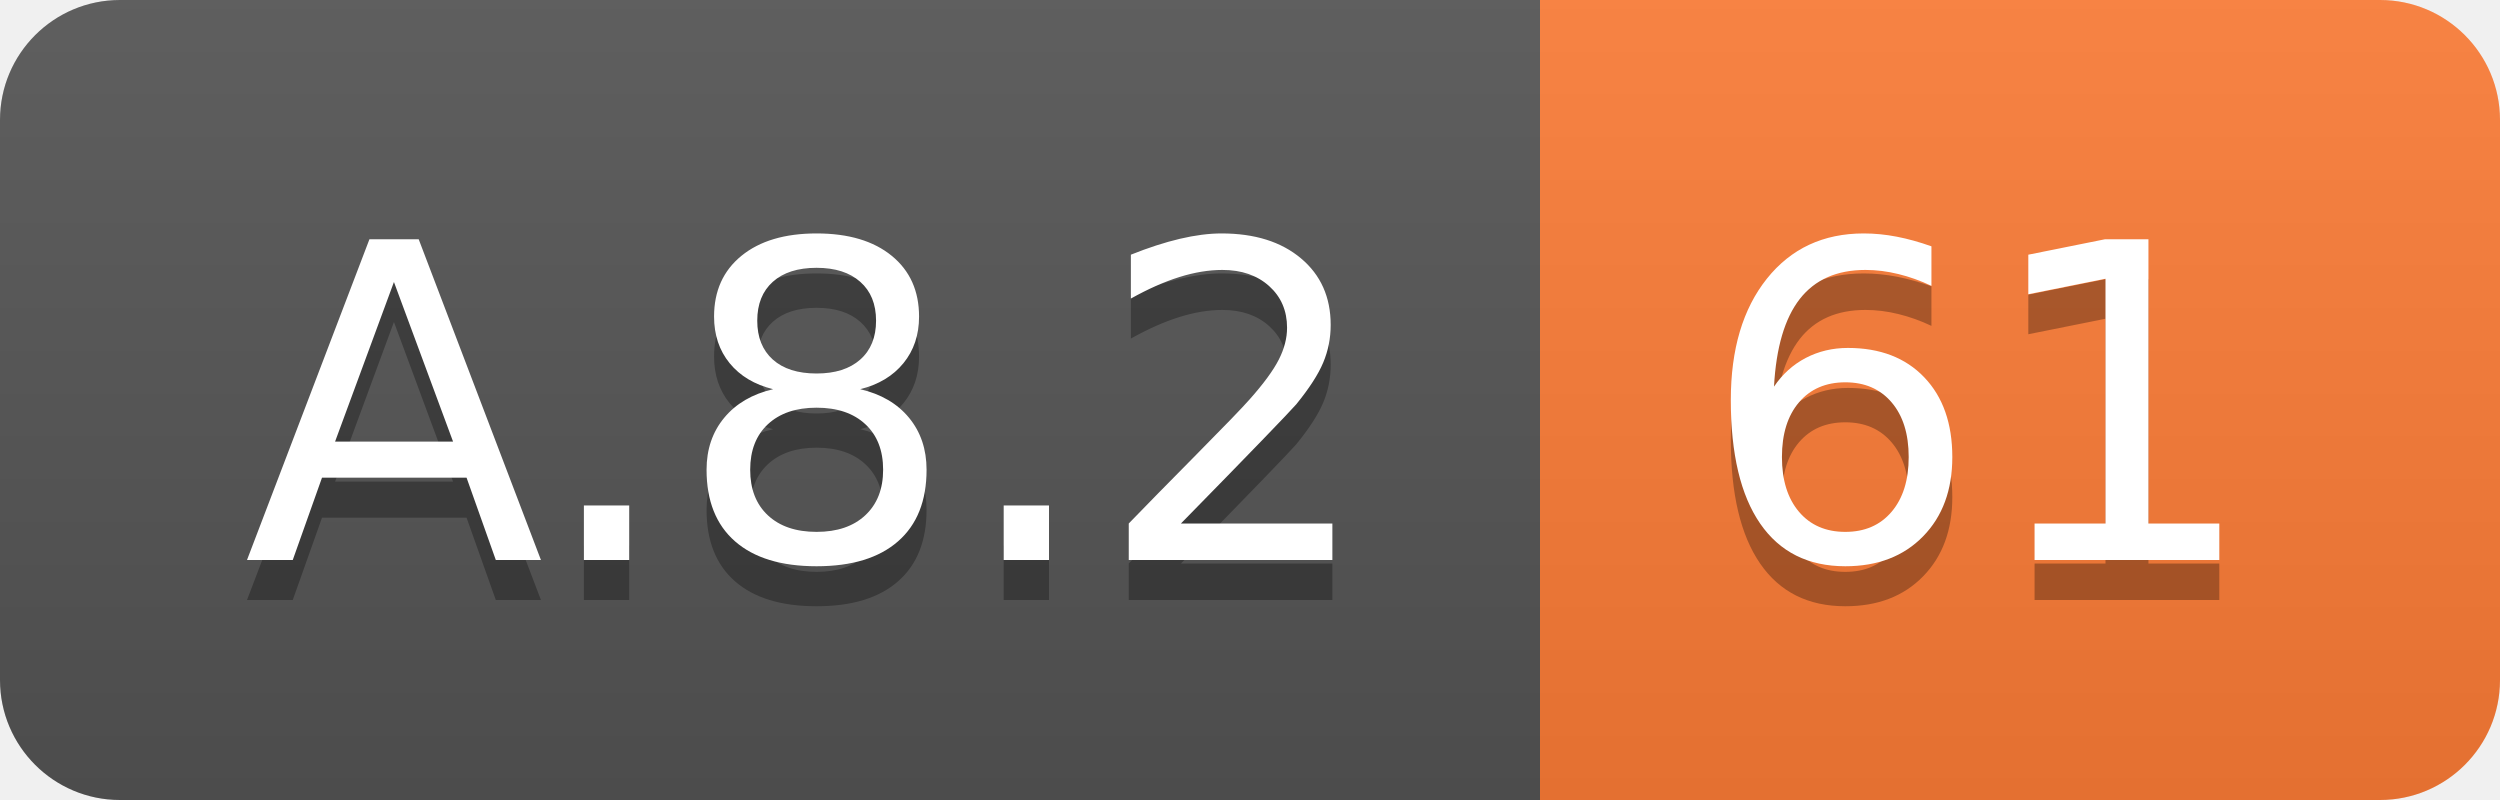
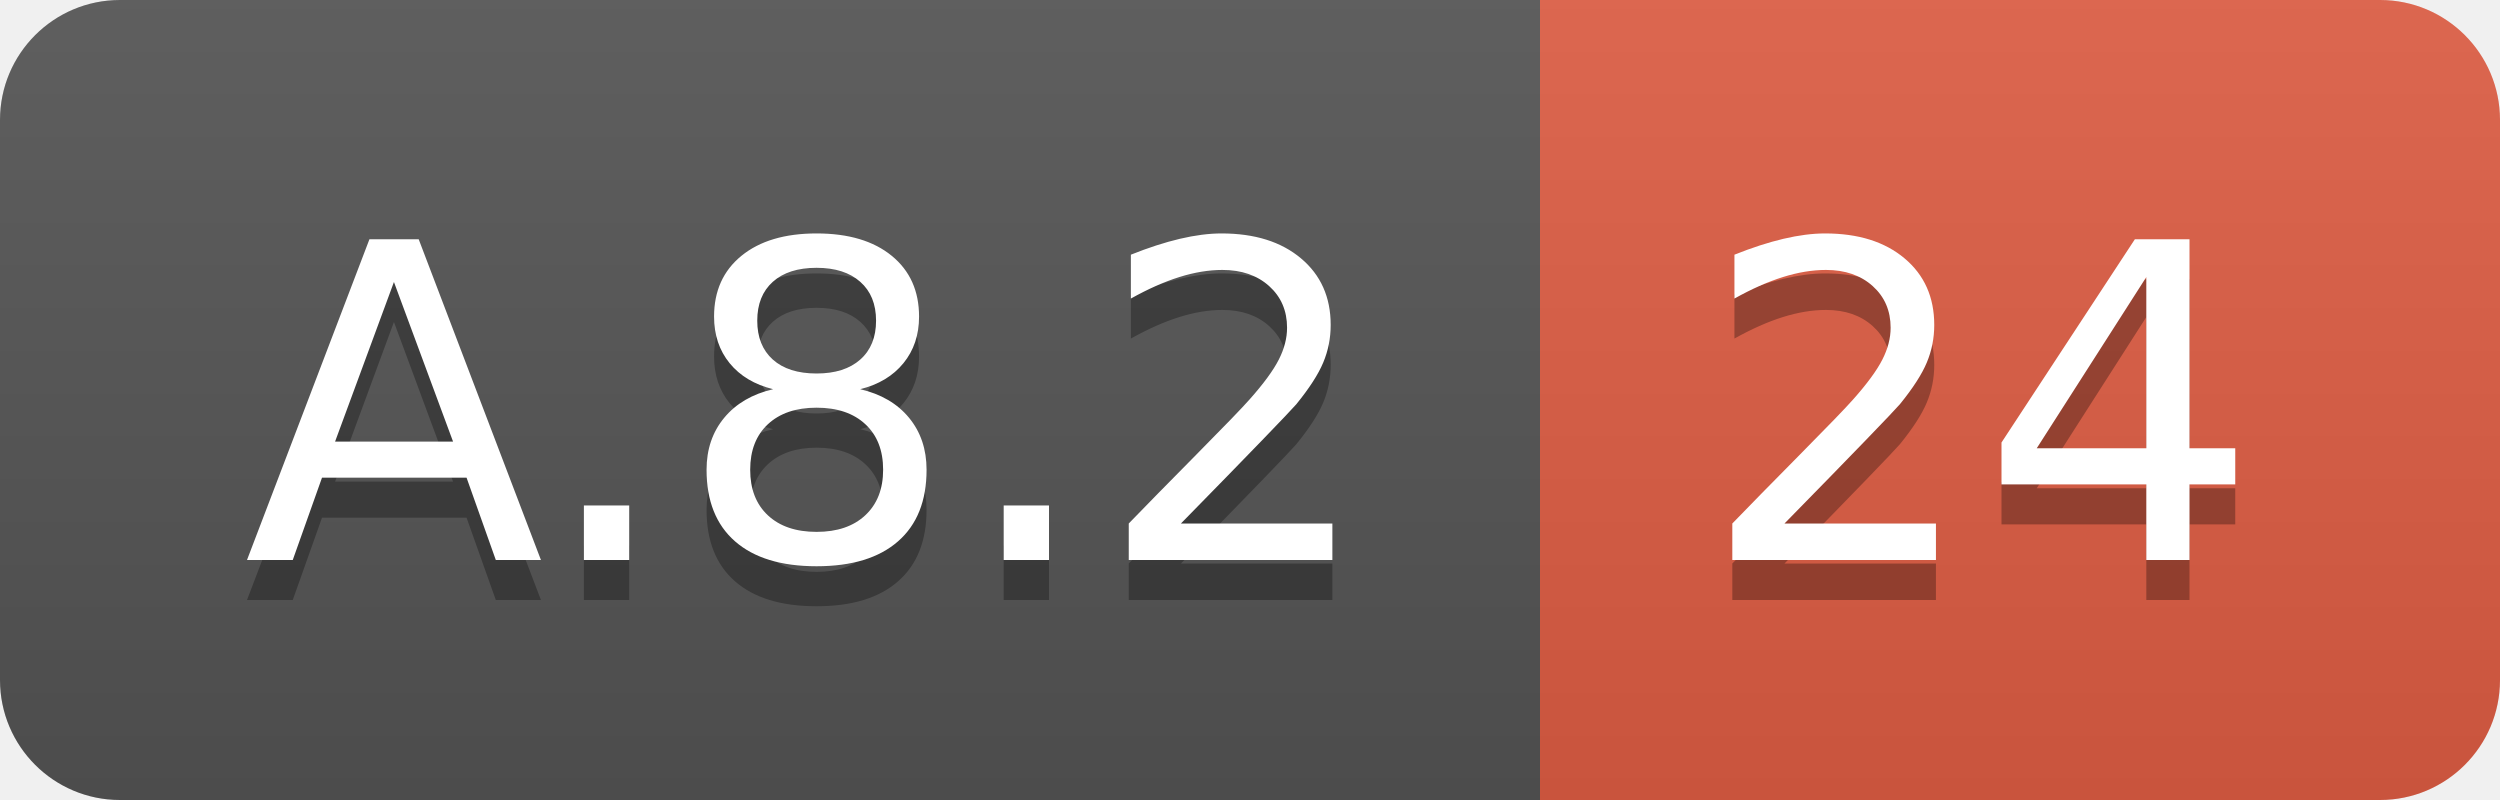
<svg xmlns="http://www.w3.org/2000/svg" width="62.5" height="20">
  <linearGradient id="smooth" x2="0" y2="100%">
    <stop offset="0" stop-color="#bbb" stop-opacity=".1" />
    <stop offset="1" stop-opacity=".1" />
  </linearGradient>
  <clipPath id="round">
    <rect width="62.5" height="20" rx="3" fill="#fff" />
  </clipPath>
  <g clip-path="url(#round)">
    <rect width="38.5" height="20" fill="#555" />
-     <rect x="38.5" width="24.0" height="20" fill="#fe7d37" />
+     <rect x="38.5" width="24.0" height="20" fill="#e05d44" />
    <rect width="62.5" height="20" fill="url(#smooth)" />
  </g>
  <g fill="#fff" text-anchor="middle" font-family="DejaVu Sans,Verdana,Geneva,sans-serif" font-size="110">
    <text x="202.5" y="150" fill="#010101" fill-opacity=".3" transform="scale(0.1)" textLength="285.0" lengthAdjust="spacing">A.8.2</text>
    <text x="202.5" y="140" transform="scale(0.1)" textLength="285.0" lengthAdjust="spacing">A.8.2</text>
-     <text x="495.0" y="150" fill="#010101" fill-opacity=".3" transform="scale(0.1)" textLength="140.0" lengthAdjust="spacing">61</text>
-     <text x="495.0" y="140" transform="scale(0.1)" textLength="140.0" lengthAdjust="spacing">61</text>
+     <text x="495.0" y="150" fill="#010101" fill-opacity=".3" transform="scale(0.1)" textLength="140.0" lengthAdjust="spacing">24</text>
+     <text x="495.0" y="140" transform="scale(0.1)" textLength="140.0" lengthAdjust="spacing">24</text>
  </g>
</svg>
